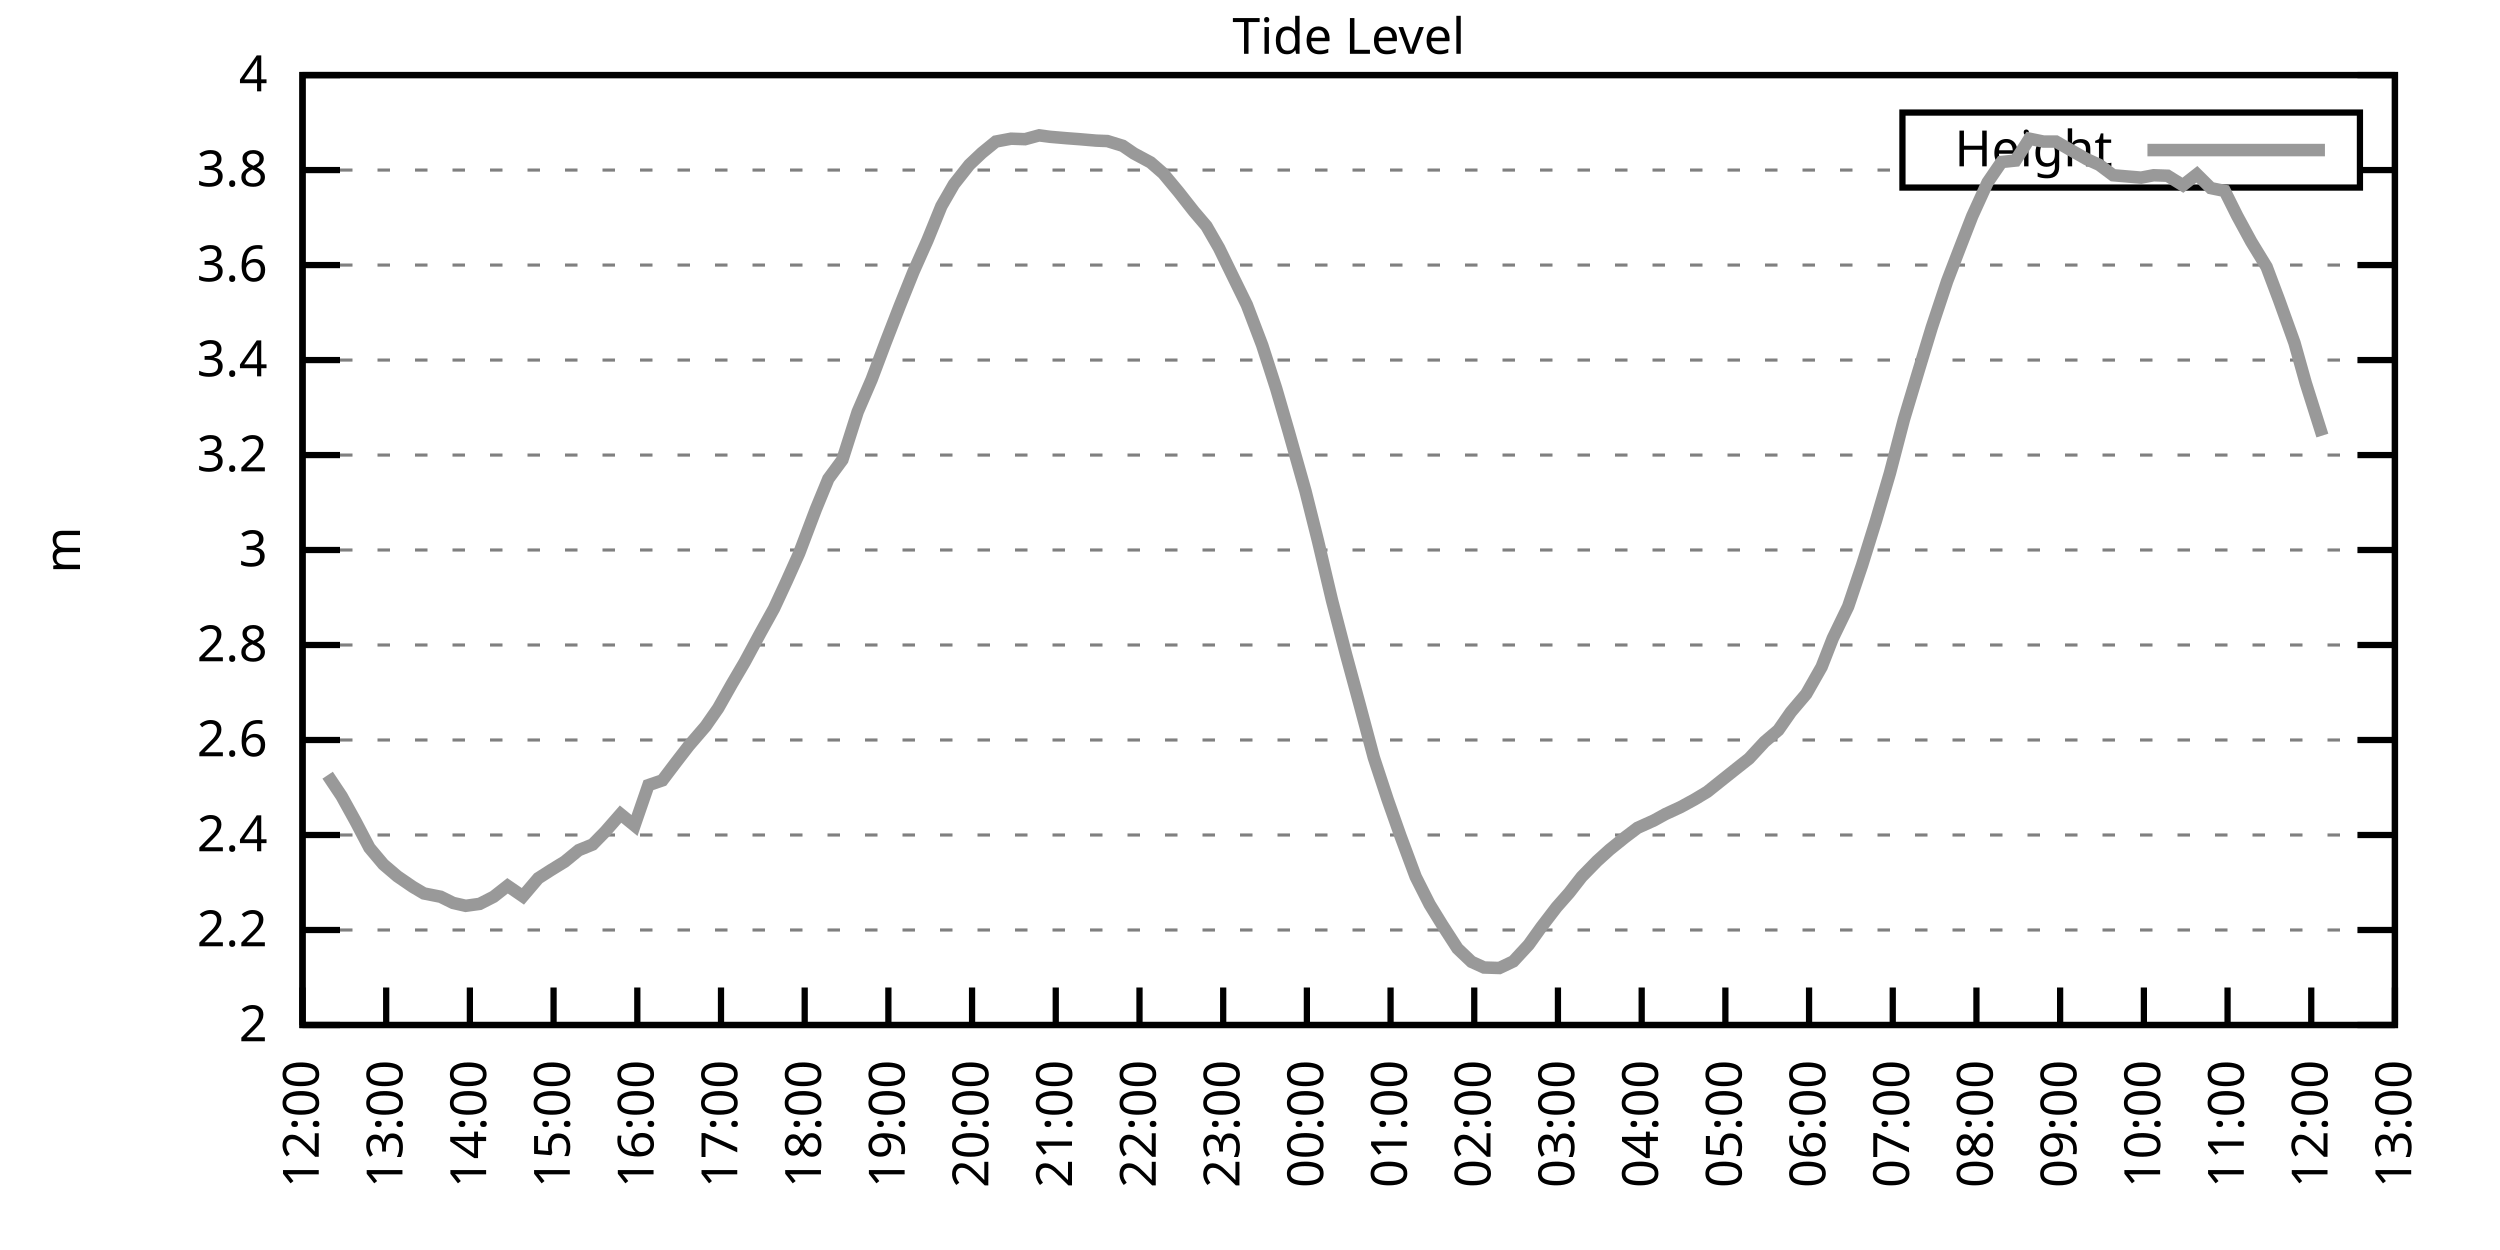
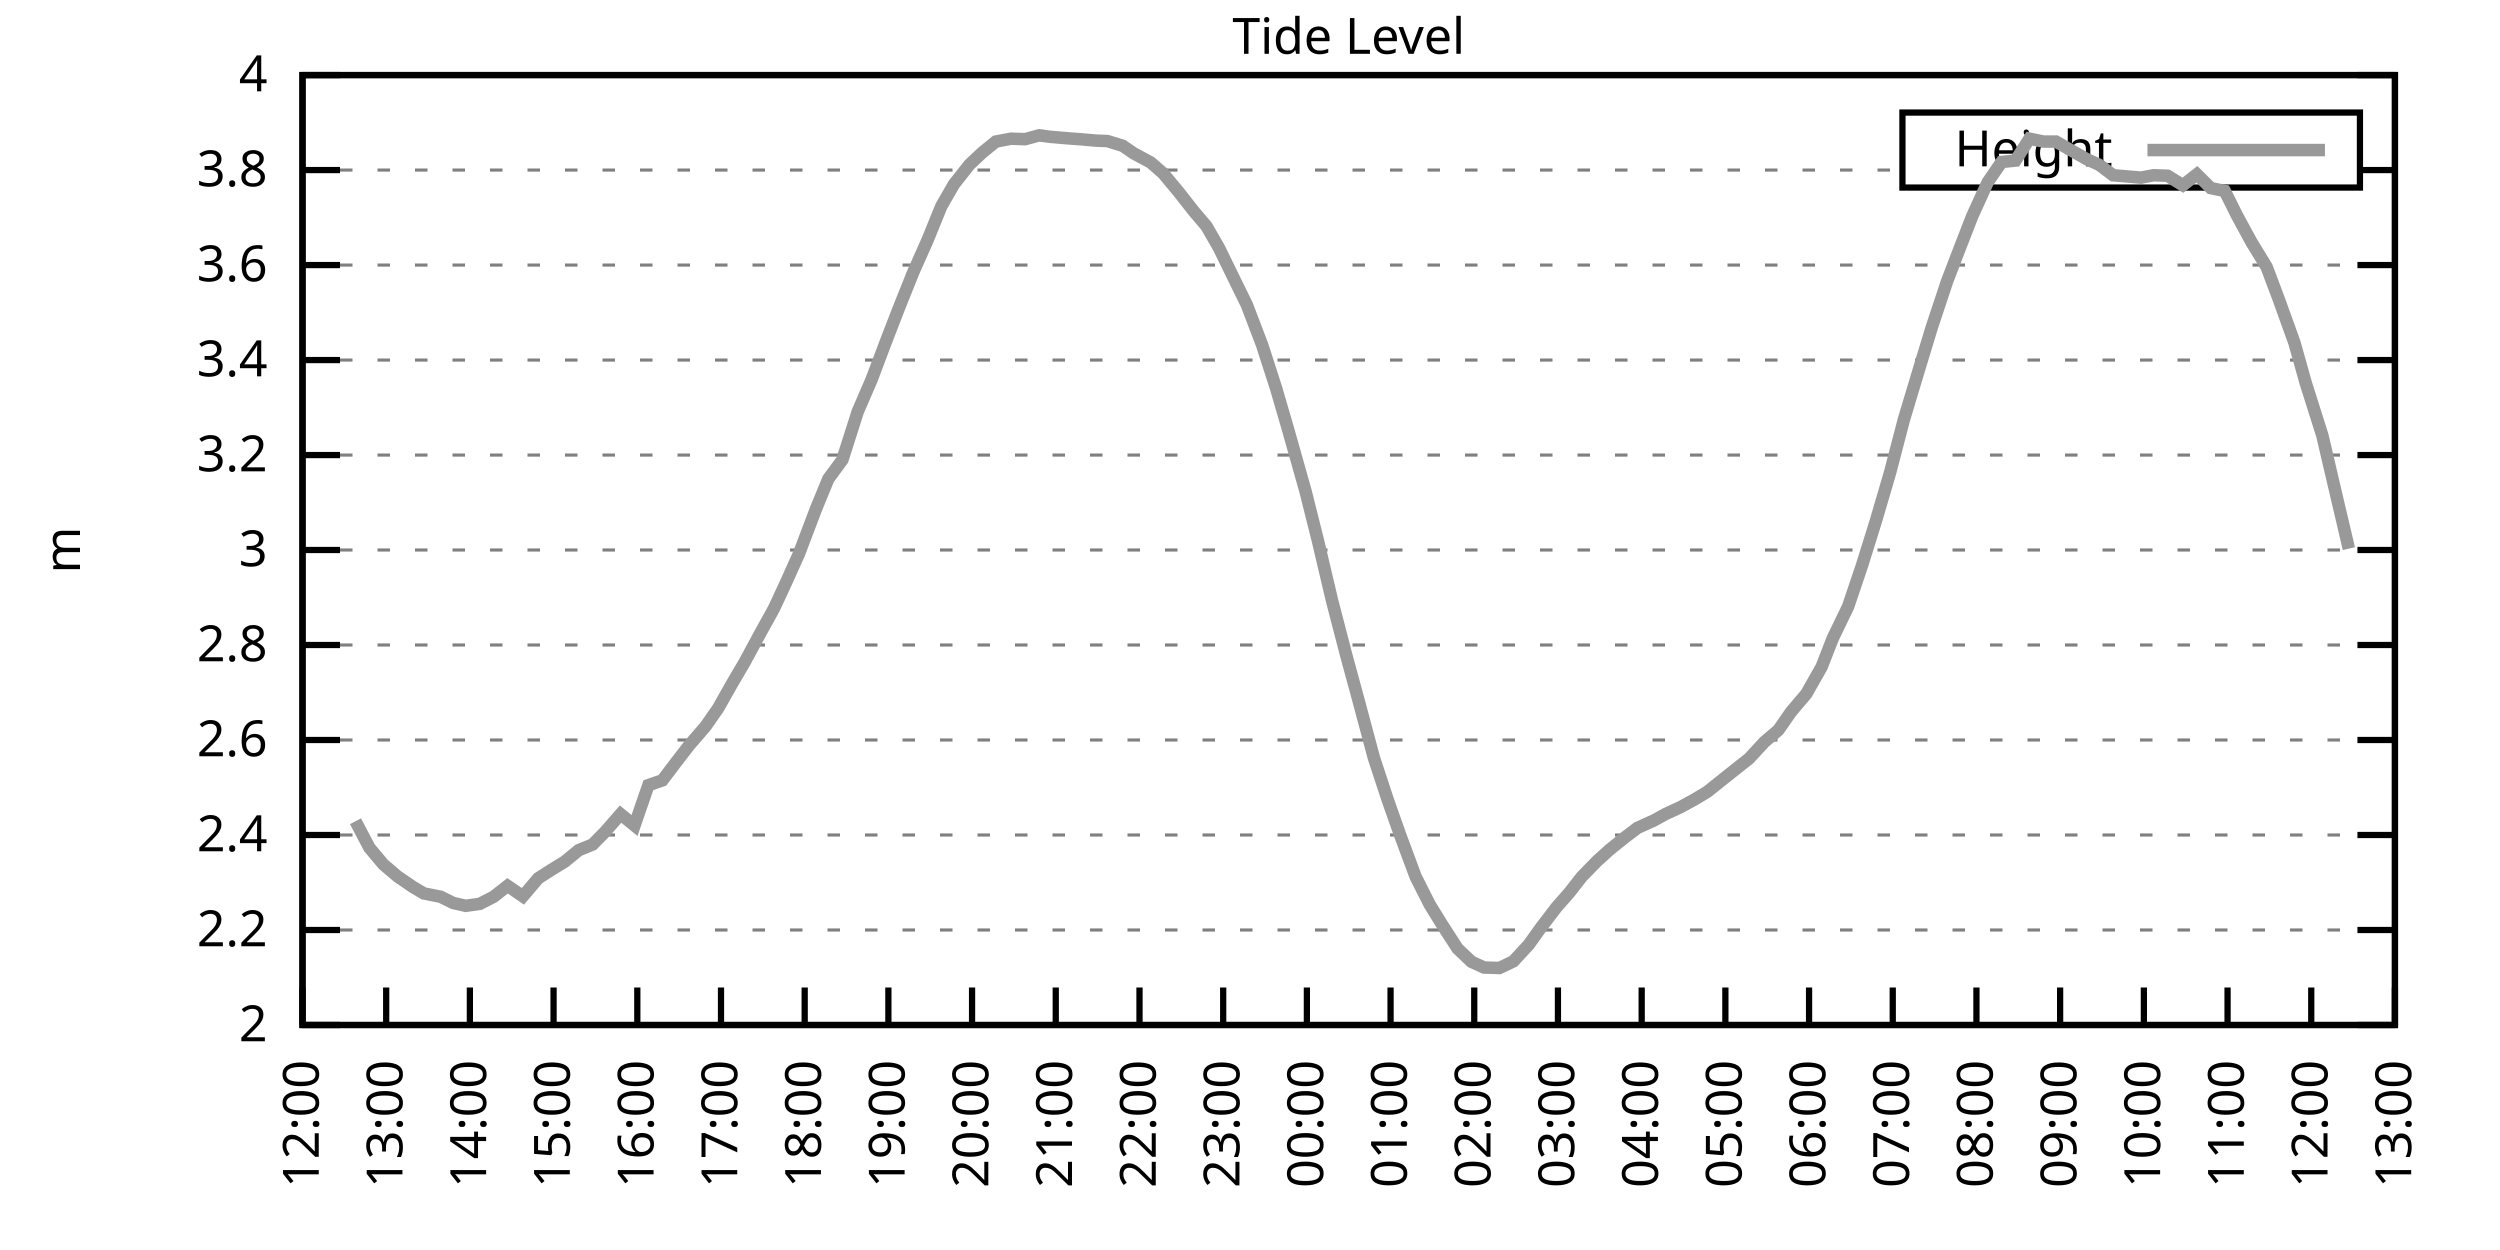
<svg xmlns="http://www.w3.org/2000/svg" xmlns:xlink="http://www.w3.org/1999/xlink" width="400" height="200" viewBox="0 0 400 200">
  <g id="gnuplot_canvas">
    <rect x="0" y="0" width="400" height="200" fill="none" />
    <defs>
      <circle id="gpDot" r="0.5" stroke-width="0.5" stroke="currentColor" />
      <path id="gpPt0" stroke-width="0.333" stroke="currentColor" d="M-1,0 h2 M0,-1 v2" />
      <path id="gpPt1" stroke-width="0.333" stroke="currentColor" d="M-1,-1 L1,1 M1,-1 L-1,1" />
      <path id="gpPt2" stroke-width="0.333" stroke="currentColor" d="M-1,0 L1,0 M0,-1 L0,1 M-1,-1 L1,1 M-1,1 L1,-1" />
      <rect id="gpPt3" stroke-width="0.333" stroke="currentColor" x="-1" y="-1" width="2" height="2" />
      <rect id="gpPt4" stroke-width="0.333" stroke="currentColor" fill="currentColor" x="-1" y="-1" width="2" height="2" />
      <circle id="gpPt5" stroke-width="0.333" stroke="currentColor" cx="0" cy="0" r="1" />
      <use xlink:href="#gpPt5" id="gpPt6" fill="currentColor" stroke="none" />
      <path id="gpPt7" stroke-width="0.333" stroke="currentColor" d="M0,-1.33 L-1.33,0.67 L1.33,0.67 z" />
      <use xlink:href="#gpPt7" id="gpPt8" fill="currentColor" stroke="none" />
      <use xlink:href="#gpPt7" id="gpPt9" stroke="currentColor" transform="rotate(180)" />
      <use xlink:href="#gpPt9" id="gpPt10" fill="currentColor" stroke="none" />
      <use xlink:href="#gpPt3" id="gpPt11" stroke="currentColor" transform="rotate(45)" />
      <use xlink:href="#gpPt11" id="gpPt12" fill="currentColor" stroke="none" />
      <path id="gpPt13" stroke-width="0.333" stroke="currentColor" d="M0,1.330 L1.265,0.411 L0.782,-1.067 L-0.782,-1.076 L-1.265,0.411 z" />
      <use xlink:href="#gpPt13" id="gpPt14" fill="currentColor" stroke="none" />
      <filter id="textbox" filterUnits="objectBoundingBox" x="0" y="0" height="1" width="1">
        <feFlood flood-color="white" flood-opacity="1" result="bgnd" />
        <feComposite in="SourceGraphic" in2="bgnd" operator="atop" />
      </filter>
      <filter id="greybox" filterUnits="objectBoundingBox" x="0" y="0" height="1" width="1">
        <feFlood flood-color="lightgrey" flood-opacity="1" result="grey" />
        <feComposite in="SourceGraphic" in2="grey" operator="atop" />
      </filter>
    </defs>
    <g fill="none" color="white" stroke="currentColor" stroke-width="1.00" stroke-linecap="butt" stroke-linejoin="miter">
</g>
    <g fill="none" color="black" stroke="currentColor" stroke-width="1.00" stroke-linecap="butt" stroke-linejoin="miter">
      <g stroke="none" shape-rendering="crispEdges">
        <polygon fill="rgb(255, 255, 255)" points="48.40,164.00 383.18,164.00 383.18,12.02 48.40,12.02 " />
      </g>
    </g>
    <g fill="none" color="black" stroke="currentColor" stroke-width="1.00" stroke-linecap="butt" stroke-linejoin="miter">
</g>
    <g fill="none" color="black" stroke="black" stroke-width="0.50" stroke-linecap="butt" stroke-linejoin="miter">
</g>
    <g fill="none" color="gray" stroke="currentColor" stroke-width="0.50" stroke-linecap="butt" stroke-linejoin="miter">
      <path stroke="gray" stroke-dasharray="2,4" class="gridline" d="M48.40,164.00 L383.19,164.00  " />
    </g>
    <g fill="none" color="gray" stroke="gray" stroke-width="1.00" stroke-linecap="butt" stroke-linejoin="miter">
</g>
    <g fill="none" color="black" stroke="currentColor" stroke-width="1.00" stroke-linecap="butt" stroke-linejoin="miter">
      <path stroke="black" d="M48.40,164.00 L54.40,164.00 M383.19,164.00 L377.19,164.00  " />
      <g transform="translate(42.80,166.60)" stroke="none" fill="black" font-family="Sans" font-size="8.00" text-anchor="end">
        <text>
          <tspan font-family="Sans"> 2</tspan>
        </text>
      </g>
    </g>
    <g fill="none" color="black" stroke="currentColor" stroke-width="1.00" stroke-linecap="butt" stroke-linejoin="miter">
</g>
    <g fill="none" color="black" stroke="black" stroke-width="0.50" stroke-linecap="butt" stroke-linejoin="miter">
</g>
    <g fill="none" color="gray" stroke="currentColor" stroke-width="0.50" stroke-linecap="butt" stroke-linejoin="miter">
      <path stroke="gray" stroke-dasharray="2,4" class="gridline" d="M48.40,148.80 L383.19,148.80  " />
    </g>
    <g fill="none" color="gray" stroke="gray" stroke-width="1.00" stroke-linecap="butt" stroke-linejoin="miter">
</g>
    <g fill="none" color="black" stroke="currentColor" stroke-width="1.00" stroke-linecap="butt" stroke-linejoin="miter">
      <path stroke="black" d="M48.40,148.80 L54.40,148.80 M383.19,148.80 L377.19,148.80  " />
      <g transform="translate(42.80,151.40)" stroke="none" fill="black" font-family="Sans" font-size="8.00" text-anchor="end">
        <text>
          <tspan font-family="Sans"> 2.2</tspan>
        </text>
      </g>
    </g>
    <g fill="none" color="black" stroke="currentColor" stroke-width="1.00" stroke-linecap="butt" stroke-linejoin="miter">
</g>
    <g fill="none" color="black" stroke="black" stroke-width="0.50" stroke-linecap="butt" stroke-linejoin="miter">
</g>
    <g fill="none" color="gray" stroke="currentColor" stroke-width="0.50" stroke-linecap="butt" stroke-linejoin="miter">
      <path stroke="gray" stroke-dasharray="2,4" class="gridline" d="M48.40,133.60 L383.19,133.60  " />
    </g>
    <g fill="none" color="gray" stroke="gray" stroke-width="1.00" stroke-linecap="butt" stroke-linejoin="miter">
</g>
    <g fill="none" color="black" stroke="currentColor" stroke-width="1.00" stroke-linecap="butt" stroke-linejoin="miter">
      <path stroke="black" d="M48.40,133.60 L54.40,133.60 M383.19,133.60 L377.19,133.60  " />
      <g transform="translate(42.80,136.20)" stroke="none" fill="black" font-family="Sans" font-size="8.00" text-anchor="end">
        <text>
          <tspan font-family="Sans"> 2.4</tspan>
        </text>
      </g>
    </g>
    <g fill="none" color="black" stroke="currentColor" stroke-width="1.00" stroke-linecap="butt" stroke-linejoin="miter">
</g>
    <g fill="none" color="black" stroke="black" stroke-width="0.50" stroke-linecap="butt" stroke-linejoin="miter">
</g>
    <g fill="none" color="gray" stroke="currentColor" stroke-width="0.50" stroke-linecap="butt" stroke-linejoin="miter">
      <path stroke="gray" stroke-dasharray="2,4" class="gridline" d="M48.40,118.40 L383.19,118.40  " />
    </g>
    <g fill="none" color="gray" stroke="gray" stroke-width="1.00" stroke-linecap="butt" stroke-linejoin="miter">
</g>
    <g fill="none" color="black" stroke="currentColor" stroke-width="1.00" stroke-linecap="butt" stroke-linejoin="miter">
      <path stroke="black" d="M48.40,118.40 L54.40,118.40 M383.19,118.40 L377.19,118.40  " />
      <g transform="translate(42.80,121.00)" stroke="none" fill="black" font-family="Sans" font-size="8.00" text-anchor="end">
        <text>
          <tspan font-family="Sans"> 2.6</tspan>
        </text>
      </g>
    </g>
    <g fill="none" color="black" stroke="currentColor" stroke-width="1.00" stroke-linecap="butt" stroke-linejoin="miter">
</g>
    <g fill="none" color="black" stroke="black" stroke-width="0.50" stroke-linecap="butt" stroke-linejoin="miter">
</g>
    <g fill="none" color="gray" stroke="currentColor" stroke-width="0.50" stroke-linecap="butt" stroke-linejoin="miter">
      <path stroke="gray" stroke-dasharray="2,4" class="gridline" d="M48.40,103.20 L383.19,103.20  " />
    </g>
    <g fill="none" color="gray" stroke="gray" stroke-width="1.00" stroke-linecap="butt" stroke-linejoin="miter">
</g>
    <g fill="none" color="black" stroke="currentColor" stroke-width="1.00" stroke-linecap="butt" stroke-linejoin="miter">
      <path stroke="black" d="M48.40,103.20 L54.40,103.20 M383.19,103.20 L377.19,103.20  " />
      <g transform="translate(42.80,105.80)" stroke="none" fill="black" font-family="Sans" font-size="8.00" text-anchor="end">
        <text>
          <tspan font-family="Sans"> 2.8</tspan>
        </text>
      </g>
    </g>
    <g fill="none" color="black" stroke="currentColor" stroke-width="1.00" stroke-linecap="butt" stroke-linejoin="miter">
</g>
    <g fill="none" color="black" stroke="black" stroke-width="0.50" stroke-linecap="butt" stroke-linejoin="miter">
</g>
    <g fill="none" color="gray" stroke="currentColor" stroke-width="0.50" stroke-linecap="butt" stroke-linejoin="miter">
      <path stroke="gray" stroke-dasharray="2,4" class="gridline" d="M48.40,88.00 L383.19,88.00  " />
    </g>
    <g fill="none" color="gray" stroke="gray" stroke-width="1.00" stroke-linecap="butt" stroke-linejoin="miter">
</g>
    <g fill="none" color="black" stroke="currentColor" stroke-width="1.00" stroke-linecap="butt" stroke-linejoin="miter">
      <path stroke="black" d="M48.40,88.00 L54.40,88.00 M383.19,88.00 L377.19,88.00  " />
      <g transform="translate(42.80,90.60)" stroke="none" fill="black" font-family="Sans" font-size="8.00" text-anchor="end">
        <text>
          <tspan font-family="Sans"> 3</tspan>
        </text>
      </g>
    </g>
    <g fill="none" color="black" stroke="currentColor" stroke-width="1.00" stroke-linecap="butt" stroke-linejoin="miter">
</g>
    <g fill="none" color="black" stroke="black" stroke-width="0.50" stroke-linecap="butt" stroke-linejoin="miter">
</g>
    <g fill="none" color="gray" stroke="currentColor" stroke-width="0.50" stroke-linecap="butt" stroke-linejoin="miter">
      <path stroke="gray" stroke-dasharray="2,4" class="gridline" d="M48.40,72.81 L383.19,72.81  " />
    </g>
    <g fill="none" color="gray" stroke="gray" stroke-width="1.00" stroke-linecap="butt" stroke-linejoin="miter">
</g>
    <g fill="none" color="black" stroke="currentColor" stroke-width="1.00" stroke-linecap="butt" stroke-linejoin="miter">
      <path stroke="black" d="M48.40,72.81 L54.40,72.81 M383.19,72.81 L377.19,72.81  " />
      <g transform="translate(42.80,75.41)" stroke="none" fill="black" font-family="Sans" font-size="8.00" text-anchor="end">
        <text>
          <tspan font-family="Sans"> 3.2</tspan>
        </text>
      </g>
    </g>
    <g fill="none" color="black" stroke="currentColor" stroke-width="1.00" stroke-linecap="butt" stroke-linejoin="miter">
</g>
    <g fill="none" color="black" stroke="black" stroke-width="0.50" stroke-linecap="butt" stroke-linejoin="miter">
</g>
    <g fill="none" color="gray" stroke="currentColor" stroke-width="0.50" stroke-linecap="butt" stroke-linejoin="miter">
      <path stroke="gray" stroke-dasharray="2,4" class="gridline" d="M48.40,57.61 L383.19,57.61  " />
    </g>
    <g fill="none" color="gray" stroke="gray" stroke-width="1.00" stroke-linecap="butt" stroke-linejoin="miter">
</g>
    <g fill="none" color="black" stroke="currentColor" stroke-width="1.00" stroke-linecap="butt" stroke-linejoin="miter">
      <path stroke="black" d="M48.40,57.61 L54.40,57.61 M383.19,57.61 L377.19,57.61  " />
      <g transform="translate(42.80,60.21)" stroke="none" fill="black" font-family="Sans" font-size="8.00" text-anchor="end">
        <text>
          <tspan font-family="Sans"> 3.4</tspan>
        </text>
      </g>
    </g>
    <g fill="none" color="black" stroke="currentColor" stroke-width="1.00" stroke-linecap="butt" stroke-linejoin="miter">
</g>
    <g fill="none" color="black" stroke="black" stroke-width="0.50" stroke-linecap="butt" stroke-linejoin="miter">
</g>
    <g fill="none" color="gray" stroke="currentColor" stroke-width="0.50" stroke-linecap="butt" stroke-linejoin="miter">
      <path stroke="gray" stroke-dasharray="2,4" class="gridline" d="M48.40,42.41 L383.19,42.41  " />
    </g>
    <g fill="none" color="gray" stroke="gray" stroke-width="1.00" stroke-linecap="butt" stroke-linejoin="miter">
</g>
    <g fill="none" color="black" stroke="currentColor" stroke-width="1.00" stroke-linecap="butt" stroke-linejoin="miter">
      <path stroke="black" d="M48.40,42.41 L54.40,42.41 M383.19,42.41 L377.19,42.41  " />
      <g transform="translate(42.80,45.01)" stroke="none" fill="black" font-family="Sans" font-size="8.00" text-anchor="end">
        <text>
          <tspan font-family="Sans"> 3.6</tspan>
        </text>
      </g>
    </g>
    <g fill="none" color="black" stroke="currentColor" stroke-width="1.00" stroke-linecap="butt" stroke-linejoin="miter">
</g>
    <g fill="none" color="black" stroke="black" stroke-width="0.50" stroke-linecap="butt" stroke-linejoin="miter">
</g>
    <g fill="none" color="gray" stroke="currentColor" stroke-width="0.50" stroke-linecap="butt" stroke-linejoin="miter">
      <path stroke="gray" stroke-dasharray="2,4" class="gridline" d="M48.40,27.21 L304.39,27.21 M377.59,27.21 L383.19,27.21  " />
    </g>
    <g fill="none" color="gray" stroke="gray" stroke-width="1.00" stroke-linecap="butt" stroke-linejoin="miter">
</g>
    <g fill="none" color="black" stroke="currentColor" stroke-width="1.00" stroke-linecap="butt" stroke-linejoin="miter">
      <path stroke="black" d="M48.40,27.21 L54.40,27.21 M383.19,27.21 L377.19,27.21  " />
      <g transform="translate(42.80,29.81)" stroke="none" fill="black" font-family="Sans" font-size="8.00" text-anchor="end">
        <text>
          <tspan font-family="Sans"> 3.8</tspan>
        </text>
      </g>
    </g>
    <g fill="none" color="black" stroke="currentColor" stroke-width="1.00" stroke-linecap="butt" stroke-linejoin="miter">
</g>
    <g fill="none" color="black" stroke="black" stroke-width="0.50" stroke-linecap="butt" stroke-linejoin="miter">
</g>
    <g fill="none" color="gray" stroke="currentColor" stroke-width="0.50" stroke-linecap="butt" stroke-linejoin="miter">
      <path stroke="gray" stroke-dasharray="2,4" class="gridline" d="M48.40,12.01 L383.19,12.01  " />
    </g>
    <g fill="none" color="gray" stroke="gray" stroke-width="1.00" stroke-linecap="butt" stroke-linejoin="miter">
</g>
    <g fill="none" color="black" stroke="currentColor" stroke-width="1.00" stroke-linecap="butt" stroke-linejoin="miter">
      <path stroke="black" d="M48.40,12.01 L54.40,12.01 M383.19,12.01 L377.19,12.01  " />
      <g transform="translate(42.80,14.61)" stroke="none" fill="black" font-family="Sans" font-size="8.00" text-anchor="end">
        <text>
          <tspan font-family="Sans"> 4</tspan>
        </text>
      </g>
    </g>
    <g fill="none" color="black" stroke="currentColor" stroke-width="1.00" stroke-linecap="butt" stroke-linejoin="miter">
      <path stroke="black" d="M48.40,164.00 L48.40,158.00  " />
      <g transform="translate(51.00,169.60) rotate(270.00)" stroke="none" fill="black" font-family="Sans" font-size="8.00" text-anchor="end">
        <text>
          <tspan font-family="Sans">12:00</tspan>
        </text>
      </g>
    </g>
    <g fill="none" color="black" stroke="currentColor" stroke-width="1.00" stroke-linecap="butt" stroke-linejoin="miter">
      <path stroke="black" d="M61.79,164.00 L61.79,158.00  " />
      <g transform="translate(64.39,169.60) rotate(270.00)" stroke="none" fill="black" font-family="Sans" font-size="8.00" text-anchor="end">
        <text>
          <tspan font-family="Sans">13:00</tspan>
        </text>
      </g>
    </g>
    <g fill="none" color="black" stroke="currentColor" stroke-width="1.00" stroke-linecap="butt" stroke-linejoin="miter">
      <path stroke="black" d="M75.18,164.00 L75.18,158.00  " />
      <g transform="translate(77.78,169.60) rotate(270.00)" stroke="none" fill="black" font-family="Sans" font-size="8.00" text-anchor="end">
        <text>
          <tspan font-family="Sans">14:00</tspan>
        </text>
      </g>
    </g>
    <g fill="none" color="black" stroke="currentColor" stroke-width="1.00" stroke-linecap="butt" stroke-linejoin="miter">
      <path stroke="black" d="M88.57,164.00 L88.57,158.00  " />
      <g transform="translate(91.17,169.60) rotate(270.00)" stroke="none" fill="black" font-family="Sans" font-size="8.00" text-anchor="end">
        <text>
          <tspan font-family="Sans">15:00</tspan>
        </text>
      </g>
    </g>
    <g fill="none" color="black" stroke="currentColor" stroke-width="1.00" stroke-linecap="butt" stroke-linejoin="miter">
      <path stroke="black" d="M101.97,164.00 L101.97,158.00  " />
      <g transform="translate(104.57,169.60) rotate(270.00)" stroke="none" fill="black" font-family="Sans" font-size="8.00" text-anchor="end">
        <text>
          <tspan font-family="Sans">16:00</tspan>
        </text>
      </g>
    </g>
    <g fill="none" color="black" stroke="currentColor" stroke-width="1.00" stroke-linecap="butt" stroke-linejoin="miter">
      <path stroke="black" d="M115.36,164.00 L115.36,158.00  " />
      <g transform="translate(117.96,169.60) rotate(270.00)" stroke="none" fill="black" font-family="Sans" font-size="8.00" text-anchor="end">
        <text>
          <tspan font-family="Sans">17:00</tspan>
        </text>
      </g>
    </g>
    <g fill="none" color="black" stroke="currentColor" stroke-width="1.00" stroke-linecap="butt" stroke-linejoin="miter">
      <path stroke="black" d="M128.75,164.00 L128.75,158.00  " />
      <g transform="translate(131.35,169.60) rotate(270.00)" stroke="none" fill="black" font-family="Sans" font-size="8.00" text-anchor="end">
        <text>
          <tspan font-family="Sans">18:00</tspan>
        </text>
      </g>
    </g>
    <g fill="none" color="black" stroke="currentColor" stroke-width="1.00" stroke-linecap="butt" stroke-linejoin="miter">
      <path stroke="black" d="M142.14,164.00 L142.14,158.00  " />
      <g transform="translate(144.74,169.60) rotate(270.00)" stroke="none" fill="black" font-family="Sans" font-size="8.00" text-anchor="end">
        <text>
          <tspan font-family="Sans">19:00</tspan>
        </text>
      </g>
    </g>
    <g fill="none" color="black" stroke="currentColor" stroke-width="1.00" stroke-linecap="butt" stroke-linejoin="miter">
      <path stroke="black" d="M155.53,164.00 L155.53,158.00  " />
      <g transform="translate(158.13,169.60) rotate(270.00)" stroke="none" fill="black" font-family="Sans" font-size="8.00" text-anchor="end">
        <text>
          <tspan font-family="Sans">20:00</tspan>
        </text>
      </g>
    </g>
    <g fill="none" color="black" stroke="currentColor" stroke-width="1.00" stroke-linecap="butt" stroke-linejoin="miter">
      <path stroke="black" d="M168.92,164.00 L168.92,158.00  " />
      <g transform="translate(171.52,169.60) rotate(270.00)" stroke="none" fill="black" font-family="Sans" font-size="8.00" text-anchor="end">
        <text>
          <tspan font-family="Sans">21:00</tspan>
        </text>
      </g>
    </g>
    <g fill="none" color="black" stroke="currentColor" stroke-width="1.00" stroke-linecap="butt" stroke-linejoin="miter">
      <path stroke="black" d="M182.32,164.00 L182.32,158.00  " />
      <g transform="translate(184.92,169.60) rotate(270.00)" stroke="none" fill="black" font-family="Sans" font-size="8.00" text-anchor="end">
        <text>
          <tspan font-family="Sans">22:00</tspan>
        </text>
      </g>
    </g>
    <g fill="none" color="black" stroke="currentColor" stroke-width="1.00" stroke-linecap="butt" stroke-linejoin="miter">
      <path stroke="black" d="M195.71,164.00 L195.71,158.00  " />
      <g transform="translate(198.31,169.60) rotate(270.00)" stroke="none" fill="black" font-family="Sans" font-size="8.00" text-anchor="end">
        <text>
          <tspan font-family="Sans">23:00</tspan>
        </text>
      </g>
    </g>
    <g fill="none" color="black" stroke="currentColor" stroke-width="1.00" stroke-linecap="butt" stroke-linejoin="miter">
      <path stroke="black" d="M209.10,164.00 L209.10,158.00  " />
      <g transform="translate(211.70,169.60) rotate(270.00)" stroke="none" fill="black" font-family="Sans" font-size="8.00" text-anchor="end">
        <text>
          <tspan font-family="Sans">00:00</tspan>
        </text>
      </g>
    </g>
    <g fill="none" color="black" stroke="currentColor" stroke-width="1.00" stroke-linecap="butt" stroke-linejoin="miter">
      <path stroke="black" d="M222.49,164.00 L222.49,158.00  " />
      <g transform="translate(225.09,169.60) rotate(270.00)" stroke="none" fill="black" font-family="Sans" font-size="8.00" text-anchor="end">
        <text>
          <tspan font-family="Sans">01:00</tspan>
        </text>
      </g>
    </g>
    <g fill="none" color="black" stroke="currentColor" stroke-width="1.00" stroke-linecap="butt" stroke-linejoin="miter">
      <path stroke="black" d="M235.88,164.00 L235.88,158.00  " />
      <g transform="translate(238.48,169.60) rotate(270.00)" stroke="none" fill="black" font-family="Sans" font-size="8.00" text-anchor="end">
        <text>
          <tspan font-family="Sans">02:00</tspan>
        </text>
      </g>
    </g>
    <g fill="none" color="black" stroke="currentColor" stroke-width="1.00" stroke-linecap="butt" stroke-linejoin="miter">
      <path stroke="black" d="M249.27,164.00 L249.27,158.00  " />
      <g transform="translate(251.87,169.60) rotate(270.00)" stroke="none" fill="black" font-family="Sans" font-size="8.00" text-anchor="end">
        <text>
          <tspan font-family="Sans">03:00</tspan>
        </text>
      </g>
    </g>
    <g fill="none" color="black" stroke="currentColor" stroke-width="1.00" stroke-linecap="butt" stroke-linejoin="miter">
      <path stroke="black" d="M262.67,164.00 L262.67,158.00  " />
      <g transform="translate(265.27,169.60) rotate(270.00)" stroke="none" fill="black" font-family="Sans" font-size="8.00" text-anchor="end">
        <text>
          <tspan font-family="Sans">04:00</tspan>
        </text>
      </g>
    </g>
    <g fill="none" color="black" stroke="currentColor" stroke-width="1.00" stroke-linecap="butt" stroke-linejoin="miter">
      <path stroke="black" d="M276.06,164.00 L276.06,158.00  " />
      <g transform="translate(278.66,169.60) rotate(270.00)" stroke="none" fill="black" font-family="Sans" font-size="8.00" text-anchor="end">
        <text>
          <tspan font-family="Sans">05:00</tspan>
        </text>
      </g>
    </g>
    <g fill="none" color="black" stroke="currentColor" stroke-width="1.00" stroke-linecap="butt" stroke-linejoin="miter">
      <path stroke="black" d="M289.45,164.00 L289.45,158.00  " />
      <g transform="translate(292.05,169.60) rotate(270.00)" stroke="none" fill="black" font-family="Sans" font-size="8.00" text-anchor="end">
        <text>
          <tspan font-family="Sans">06:00</tspan>
        </text>
      </g>
    </g>
    <g fill="none" color="black" stroke="currentColor" stroke-width="1.00" stroke-linecap="butt" stroke-linejoin="miter">
      <path stroke="black" d="M302.84,164.00 L302.84,158.00  " />
      <g transform="translate(305.44,169.60) rotate(270.00)" stroke="none" fill="black" font-family="Sans" font-size="8.00" text-anchor="end">
        <text>
          <tspan font-family="Sans">07:00</tspan>
        </text>
      </g>
    </g>
    <g fill="none" color="black" stroke="currentColor" stroke-width="1.00" stroke-linecap="butt" stroke-linejoin="miter">
      <path stroke="black" d="M316.23,164.00 L316.23,158.00  " />
      <g transform="translate(318.83,169.60) rotate(270.00)" stroke="none" fill="black" font-family="Sans" font-size="8.00" text-anchor="end">
        <text>
          <tspan font-family="Sans">08:00</tspan>
        </text>
      </g>
    </g>
    <g fill="none" color="black" stroke="currentColor" stroke-width="1.00" stroke-linecap="butt" stroke-linejoin="miter">
      <path stroke="black" d="M329.62,164.00 L329.62,158.00  " />
      <g transform="translate(332.22,169.60) rotate(270.00)" stroke="none" fill="black" font-family="Sans" font-size="8.00" text-anchor="end">
        <text>
          <tspan font-family="Sans">09:00</tspan>
        </text>
      </g>
    </g>
    <g fill="none" color="black" stroke="currentColor" stroke-width="1.00" stroke-linecap="butt" stroke-linejoin="miter">
      <path stroke="black" d="M343.02,164.00 L343.02,158.00  " />
      <g transform="translate(345.62,169.60) rotate(270.00)" stroke="none" fill="black" font-family="Sans" font-size="8.00" text-anchor="end">
        <text>
          <tspan font-family="Sans">10:00</tspan>
        </text>
      </g>
    </g>
    <g fill="none" color="black" stroke="currentColor" stroke-width="1.00" stroke-linecap="butt" stroke-linejoin="miter">
      <path stroke="black" d="M356.41,164.00 L356.41,158.00  " />
      <g transform="translate(359.01,169.60) rotate(270.00)" stroke="none" fill="black" font-family="Sans" font-size="8.00" text-anchor="end">
        <text>
          <tspan font-family="Sans">11:00</tspan>
        </text>
      </g>
    </g>
    <g fill="none" color="black" stroke="currentColor" stroke-width="1.00" stroke-linecap="butt" stroke-linejoin="miter">
      <path stroke="black" d="M369.80,164.00 L369.80,158.00  " />
      <g transform="translate(372.40,169.60) rotate(270.00)" stroke="none" fill="black" font-family="Sans" font-size="8.00" text-anchor="end">
        <text>
          <tspan font-family="Sans">12:00</tspan>
        </text>
      </g>
    </g>
    <g fill="none" color="black" stroke="currentColor" stroke-width="1.00" stroke-linecap="butt" stroke-linejoin="miter">
      <path stroke="black" d="M383.19,164.00 L383.19,158.00  " />
      <g transform="translate(385.79,169.60) rotate(270.00)" stroke="none" fill="black" font-family="Sans" font-size="8.00" text-anchor="end">
        <text>
          <tspan font-family="Sans">13:00</tspan>
        </text>
      </g>
    </g>
    <g fill="none" color="black" stroke="currentColor" stroke-width="1.00" stroke-linecap="butt" stroke-linejoin="miter">
</g>
    <g fill="none" color="black" stroke="currentColor" stroke-width="1.00" stroke-linecap="butt" stroke-linejoin="miter">
      <path stroke="black" d="M48.40,12.01 L48.40,164.00 L383.19,164.00 L383.19,12.01 L48.40,12.01 Z  " />
    </g>
    <g fill="none" color="black" stroke="currentColor" stroke-width="1.00" stroke-linecap="butt" stroke-linejoin="miter">
</g>
    <g fill="none" color="black" stroke="currentColor" stroke-width="1.00" stroke-linecap="butt" stroke-linejoin="miter">
      <path stroke="black" d="M304.39,30.01 L304.39,18.01 L377.59,18.01 L377.59,30.01 L304.39,30.01 Z  " />
    </g>
    <g id="Tide_level_plot_1">
      <g fill="none" color="white" stroke="black" stroke-width="2.00" stroke-linecap="butt" stroke-linejoin="miter">
</g>
      <g fill="none" color="black" stroke="currentColor" stroke-width="2.00" stroke-linecap="butt" stroke-linejoin="miter">
        <g transform="translate(337.99,26.61)" stroke="none" fill="black" font-family="Sans" font-size="8.00" text-anchor="end">
          <text>
            <tspan font-family="Sans">Height</tspan>
          </text>
        </g>
      </g>
      <g fill="none" color="black" stroke="currentColor" stroke-width="2.00" stroke-linecap="butt" stroke-linejoin="miter">
-         <path stroke="rgb(153, 153, 153)" d="M343.59,24.01 L371.99,24.01 M52.42,124.03 L54.65,127.37 L56.88,131.40 L59.11,135.65 L61.35,138.31 L63.58,140.21   L66.03,141.89 L67.82,142.95 L70.50,143.48 L72.50,144.47 L74.51,144.93 L76.75,144.62 L78.98,143.48 L81.21,141.73   L83.66,143.41 L86.12,140.52 L88.13,139.23 L90.36,137.86 L92.59,136.03 L94.82,135.12 L96.83,133.07 L99.29,130.26   L101.52,132.08 L103.75,125.62 L105.98,124.86 L108.22,121.90 L110.22,119.31 L112.90,116.20 L114.91,113.31 L117.14,109.36   L119.15,105.94 L121.61,101.38 L123.84,97.35 L125.85,93.02 L127.86,88.54 L130.54,81.47 L132.54,76.61 L134.78,73.57   L137.23,65.89 L139.46,60.72 L141.69,54.80 L143.93,49.02 L146.16,43.47 L148.39,38.46 L150.62,32.98 L152.63,29.49   L155.09,26.37 L157.10,24.47 L159.33,22.65 L161.78,22.19 L164.01,22.27 L166.25,21.66 L168.03,21.89 L170.71,22.12   L172.72,22.27 L175.40,22.50 L177.18,22.57 L179.64,23.33 L181.42,24.55 L184.10,25.99 L186.11,27.74 L188.57,30.70   L191.02,33.82 L193.03,36.18 L195.04,39.67 L197.49,44.69 L199.50,48.79 L201.96,55.25 L204.19,62.17 L206.20,69.08   L208.88,78.58 L210.88,86.56 L213.12,96.06 L215.35,104.65 L217.58,112.86 L219.81,121.21 L222.04,127.98 L224.05,133.68   L226.51,140.29 L228.74,144.70 L230.75,147.97 L233.20,151.76 L235.44,153.89 L237.44,154.80 L239.90,154.88 L242.13,153.82   L244.59,151.16 L246.60,148.35 L249.05,145.15 L251.06,142.87 L253.07,140.29 L255.52,137.78 L257.53,135.96 L259.99,133.98   L262.00,132.46 L264.67,131.25 L266.46,130.26 L268.92,129.12 L271.15,127.90 L273.16,126.69 L275.83,124.56 L277.84,122.96   L279.85,121.37 L282.31,118.71 L284.54,116.81 L286.55,113.92 L289.00,111.03 L291.46,106.70 L293.24,102.14 L295.70,97.05   L297.93,90.44 L300.16,83.29 L302.39,75.69 L304.63,67.11 L307.08,58.97 L309.09,52.36 L311.54,44.99 L313.55,39.75   L315.56,34.58 L318.02,29.18 L320.25,25.92 L322.48,25.69 L324.71,22.19 L326.95,22.65 L328.95,22.65 L331.19,23.94   L333.86,25.46 L335.87,26.37 L338.10,28.04 L342.57,28.42 L344.58,28.04 L346.81,28.12 L349.26,29.64 L351.50,27.89   L353.73,30.10 L355.96,30.55 L357.97,34.58 L360.20,38.68 L362.66,42.71 L364.66,48.03 L367.12,54.87 L368.91,61.25   L371.58,69.69  " />
+         <path stroke="rgb(153, 153, 153)" d="M343.59,24.01 L371.99,24.01 M56.88,131.40 L59.11,135.65 L61.35,138.31 L63.58,140.21 L66.03,141.89 L67.82,142.95   L70.50,143.48 L72.50,144.47 L74.51,144.93 L76.75,144.62 L78.98,143.48 L81.21,141.73 L83.66,143.41 L86.12,140.52   L88.13,139.23 L90.36,137.86 L92.59,136.03 L94.82,135.12 L96.83,133.07 L99.29,130.26 L101.52,132.08 L103.75,125.62   L105.98,124.86 L108.22,121.90 L110.22,119.31 L112.90,116.20 L114.91,113.31 L117.14,109.36 L119.15,105.94 L121.61,101.38   L123.84,97.35 L125.85,93.02 L127.86,88.54 L130.54,81.47 L132.54,76.61 L134.78,73.57 L137.23,65.89 L139.46,60.72   L141.69,54.80 L143.93,49.02 L146.16,43.47 L148.39,38.46 L150.62,32.98 L152.63,29.49 L155.09,26.37 L157.10,24.47   L159.33,22.65 L161.78,22.19 L164.01,22.27 L166.25,21.66 L168.03,21.89 L170.71,22.12 L172.72,22.27 L175.40,22.50   L177.18,22.57 L179.64,23.33 L181.42,24.55 L184.10,25.99 L186.11,27.74 L188.57,30.70 L191.02,33.82 L193.03,36.18   L195.04,39.67 L197.49,44.69 L199.50,48.79 L201.96,55.25 L204.19,62.17 L206.20,69.08 L208.88,78.58 L210.88,86.56   L213.12,96.06 L215.35,104.65 L217.58,112.86 L219.81,121.21 L222.04,127.98 L224.05,133.68 L226.51,140.29 L228.74,144.70   L230.75,147.97 L233.20,151.76 L235.44,153.89 L237.44,154.80 L239.90,154.88 L242.13,153.82 L244.59,151.16 L246.60,148.35   L249.05,145.15 L251.06,142.87 L253.07,140.29 L255.52,137.78 L257.53,135.96 L259.99,133.98 L262.00,132.46 L264.67,131.25   L266.46,130.26 L268.92,129.12 L271.15,127.90 L273.16,126.69 L275.83,124.56 L277.84,122.96 L279.85,121.37 L282.31,118.71   L284.54,116.81 L286.55,113.92 L289.00,111.03 L291.46,106.70 L293.24,102.14 L295.70,97.05 L297.93,90.44 L300.16,83.29   L302.39,75.69 L304.63,67.11 L307.08,58.97 L309.09,52.36 L311.54,44.99 L313.55,39.75 L315.56,34.58 L318.02,29.18   L320.25,25.92 L322.48,25.69 L324.71,22.19 L326.95,22.65 L328.95,22.65 L331.19,23.94 L333.86,25.46 L335.87,26.37   L338.10,28.04 L342.57,28.42 L344.58,28.04 L346.81,28.12 L349.26,29.64 L351.50,27.89 L353.73,30.10 L355.96,30.55   L357.97,34.58 L360.20,38.68 L362.66,42.71 L364.66,48.03 L367.12,54.87 L368.91,61.25 L371.58,69.69 L373.82,79.27   L375.82,87.78  " />
      </g>
    </g>
    <g fill="none" color="black" stroke="currentColor" stroke-width="2.00" stroke-linecap="butt" stroke-linejoin="miter">
</g>
    <g fill="none" color="black" stroke="black" stroke-width="1.00" stroke-linecap="butt" stroke-linejoin="miter">
</g>
    <g fill="none" color="black" stroke="currentColor" stroke-width="1.00" stroke-linecap="butt" stroke-linejoin="miter">
      <path stroke="black" d="M48.40,12.01 L48.40,164.00 L383.19,164.00 L383.19,12.01 L48.40,12.01 Z  " />
      <g transform="translate(12.80,88.01) rotate(270.00)" stroke="none" fill="black" font-family="Sans" font-size="8.00" text-anchor="middle">
        <text>
          <tspan font-family="Sans">m</tspan>
        </text>
      </g>
    </g>
    <g fill="none" color="black" stroke="currentColor" stroke-width="1.00" stroke-linecap="butt" stroke-linejoin="miter">
</g>
    <g fill="none" color="black" stroke="currentColor" stroke-width="1.00" stroke-linecap="butt" stroke-linejoin="miter">
      <g transform="translate(215.79,8.61)" stroke="none" fill="black" font-family="Sans" font-size="8.00" text-anchor="middle">
        <text>
          <tspan font-family="Sans">Tide Level</tspan>
        </text>
      </g>
    </g>
    <g fill="none" color="black" stroke="currentColor" stroke-width="1.00" stroke-linecap="butt" stroke-linejoin="miter">
</g>
  </g>
</svg>
